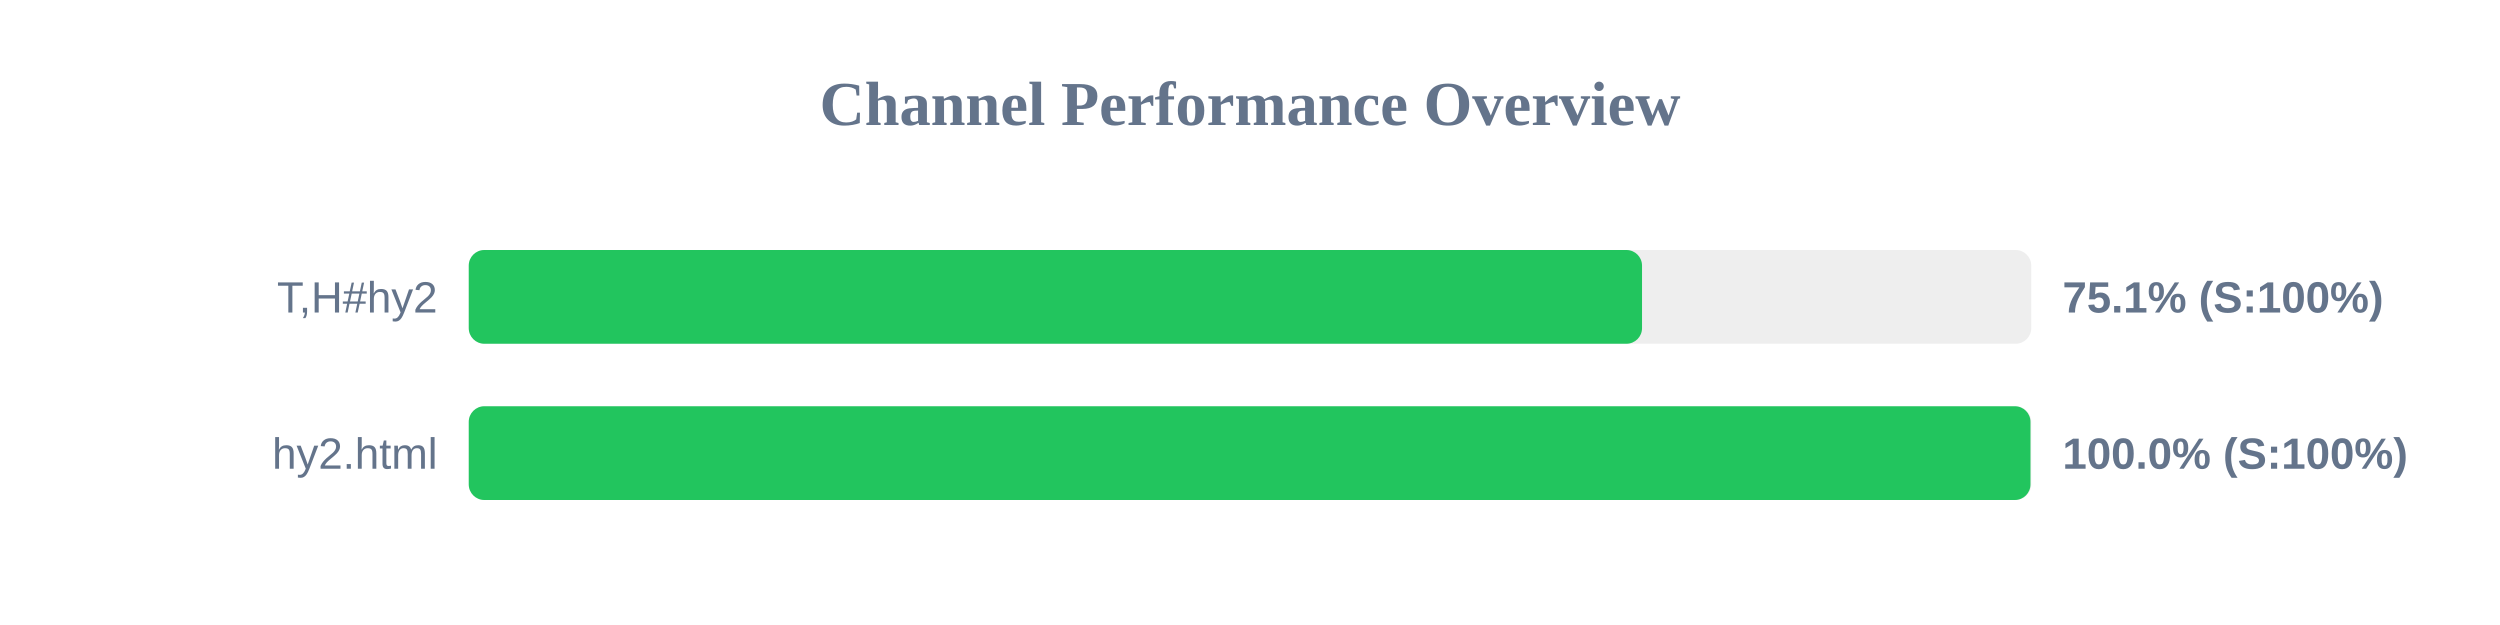
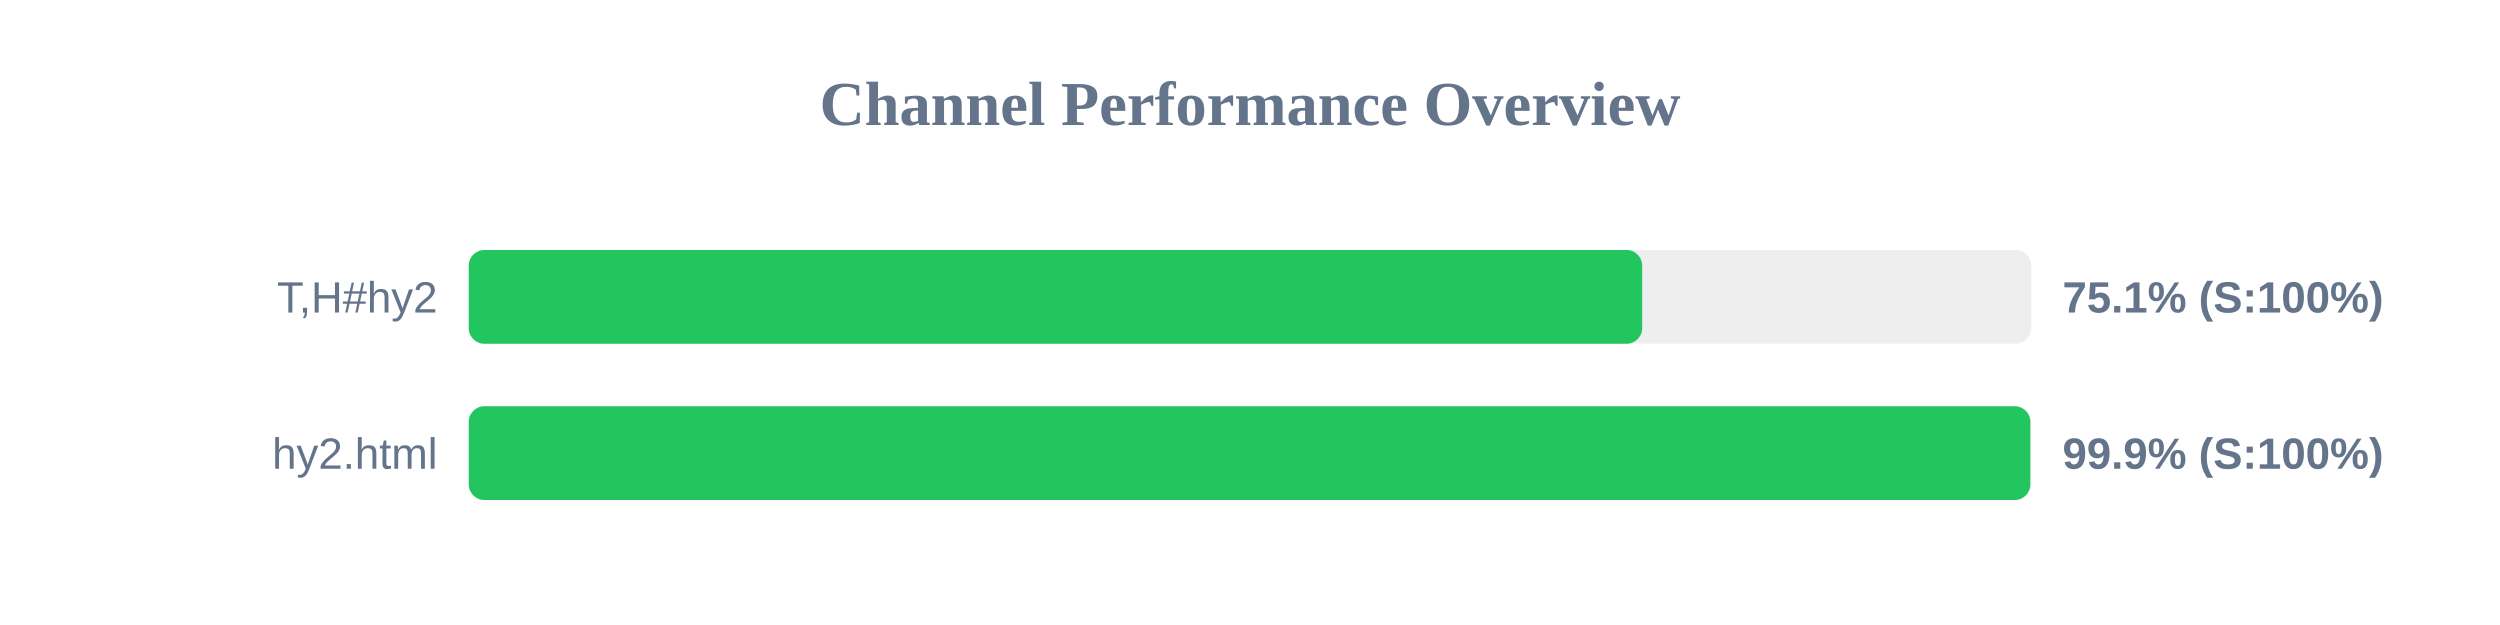
<svg xmlns="http://www.w3.org/2000/svg" width="800" height="200" version="1.1">
  <style>
        .row { font: 14px Arial; fill: #64748b; }
        .score { font: bold 14px Arial; fill: #64748b; }
    </style>
  <text x="400" y="40" text-anchor="middle" font-size="20px" font-weight="bold" fill="#64748b">Channel Performance Overview</text>
  <rect x="150" y="80" width="500" height="30" fill="#eee" rx="5" />
-   <rect x="150" y="80" width="375.45" height="30" fill="#22c55e" rx="5" />
+   <rect x="150" y="80" width="375.5" height="30" fill="#22c55e" rx="5" />
  <text x="140" y="100" text-anchor="end" class="row">T,H#hy2</text>
  <text x="660" y="100" text-anchor="start" class="score">75.1% (S:100%)</text>
  <rect x="150" y="130" width="500" height="30" fill="#eee" rx="5" />
-   <rect x="150" y="130" width="499.75" height="30" fill="#22c55e" rx="5" />
+   <rect x="150" y="130" width="499.7" height="30" fill="#22c55e" rx="5" />
  <text x="140" y="150" text-anchor="end" class="row">hy2.html</text>
-   <text x="660" y="150" text-anchor="start" class="score">100.0% (S:100%)</text>
+   <text x="660" y="150" text-anchor="start" class="score">99.9% (S:100%)</text>
</svg>
